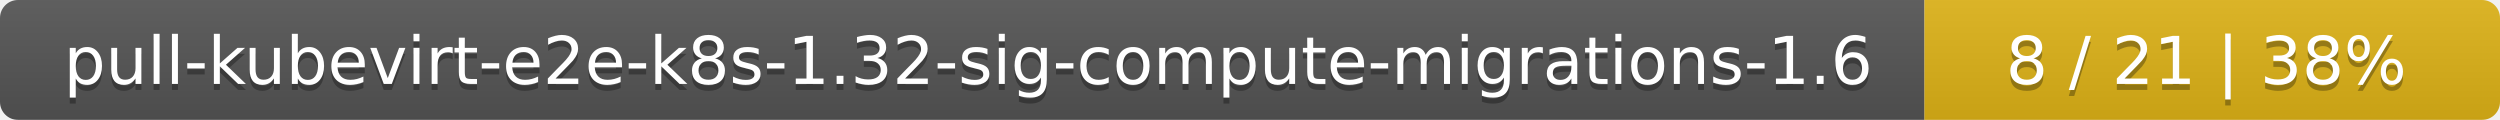
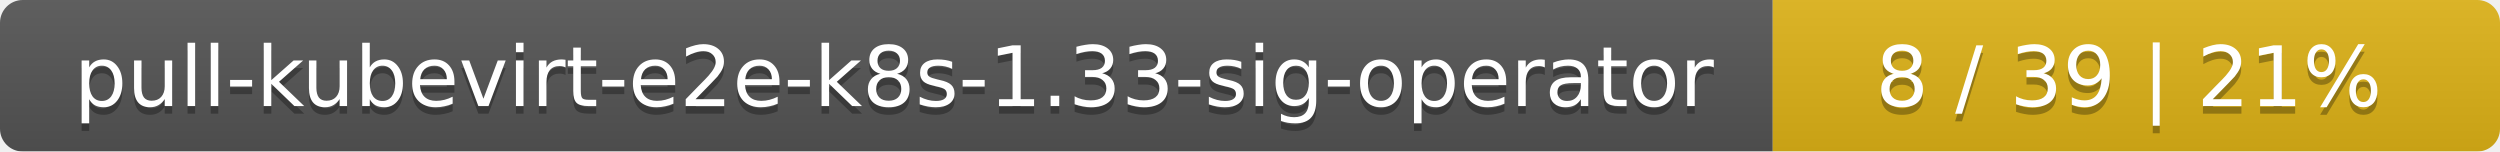
- <svg xmlns="http://www.w3.org/2000/svg" width="417" height="20">
+ <svg xmlns="http://www.w3.org/2000/svg" width="330" height="20">
  <linearGradient id="smooth" x2="0" y2="100%">
    <stop offset="0" stop-color="#bbb" stop-opacity=".1" />
    <stop offset="1" stop-opacity=".1" />
  </linearGradient>
  <mask id="round">
-     <rect width="417" height="20" rx="3" fill="#fff" />
+     <rect width="330" height="20" rx="3" fill="#fff" />
  </mask>
  <g mask="url(#round)">
-     <rect width="321" height="20" fill="#555" />
-     <rect x="321" width="96" height="20" fill="#dfb317" />
-     <rect width="417" height="20" fill="url(#smooth)" />
+     <rect width="234" height="20" fill="#555" />
+     <rect x="234" width="96" height="20" fill="#dfb317" />
+     <rect width="330" height="20" fill="url(#smooth)" />
  </g>
  <g fill="#fff" text-anchor="middle" font-family="DejaVu Sans,Verdana,Geneva,sans-serif" font-size="11">
-     <text x="161.5" y="15" fill="#010101" fill-opacity=".3">pull-kubevirt-e2e-k8s-1.32-sig-compute-migrations-1.6</text>
-     <text x="161.5" y="14">pull-kubevirt-e2e-k8s-1.32-sig-compute-migrations-1.6</text>
-     <text x="368" y="15" fill="#010101" fill-opacity=".3">8 / 21    |    38%</text>
-     <text x="368" y="14">8 / 21    |    38%</text>
+     <text x="118" y="15" fill="#010101" fill-opacity=".3">pull-kubevirt-e2e-k8s-1.33-sig-operator</text>
+     <text x="118" y="14">pull-kubevirt-e2e-k8s-1.33-sig-operator</text>
+     <text x="281" y="15" fill="#010101" fill-opacity=".3">8 / 39    |    21%</text>
+     <text x="281" y="14">8 / 39    |    21%</text>
  </g>
</svg>
